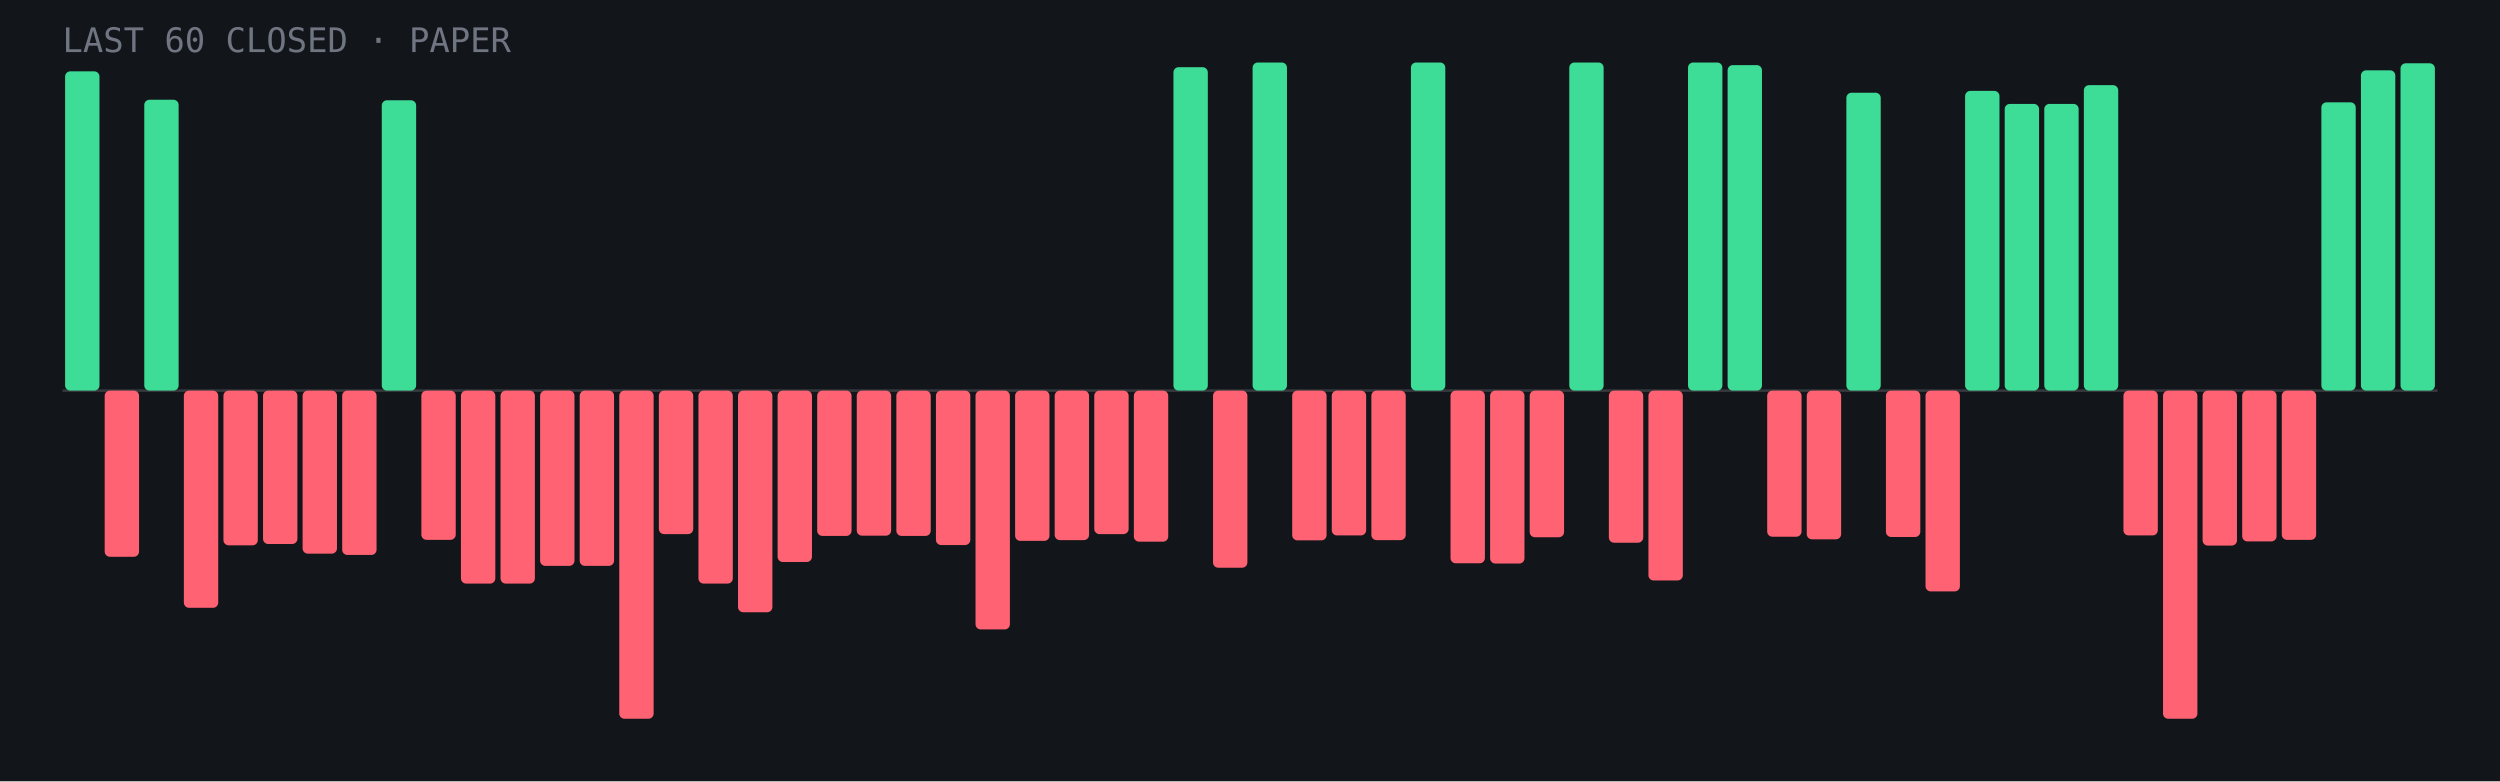
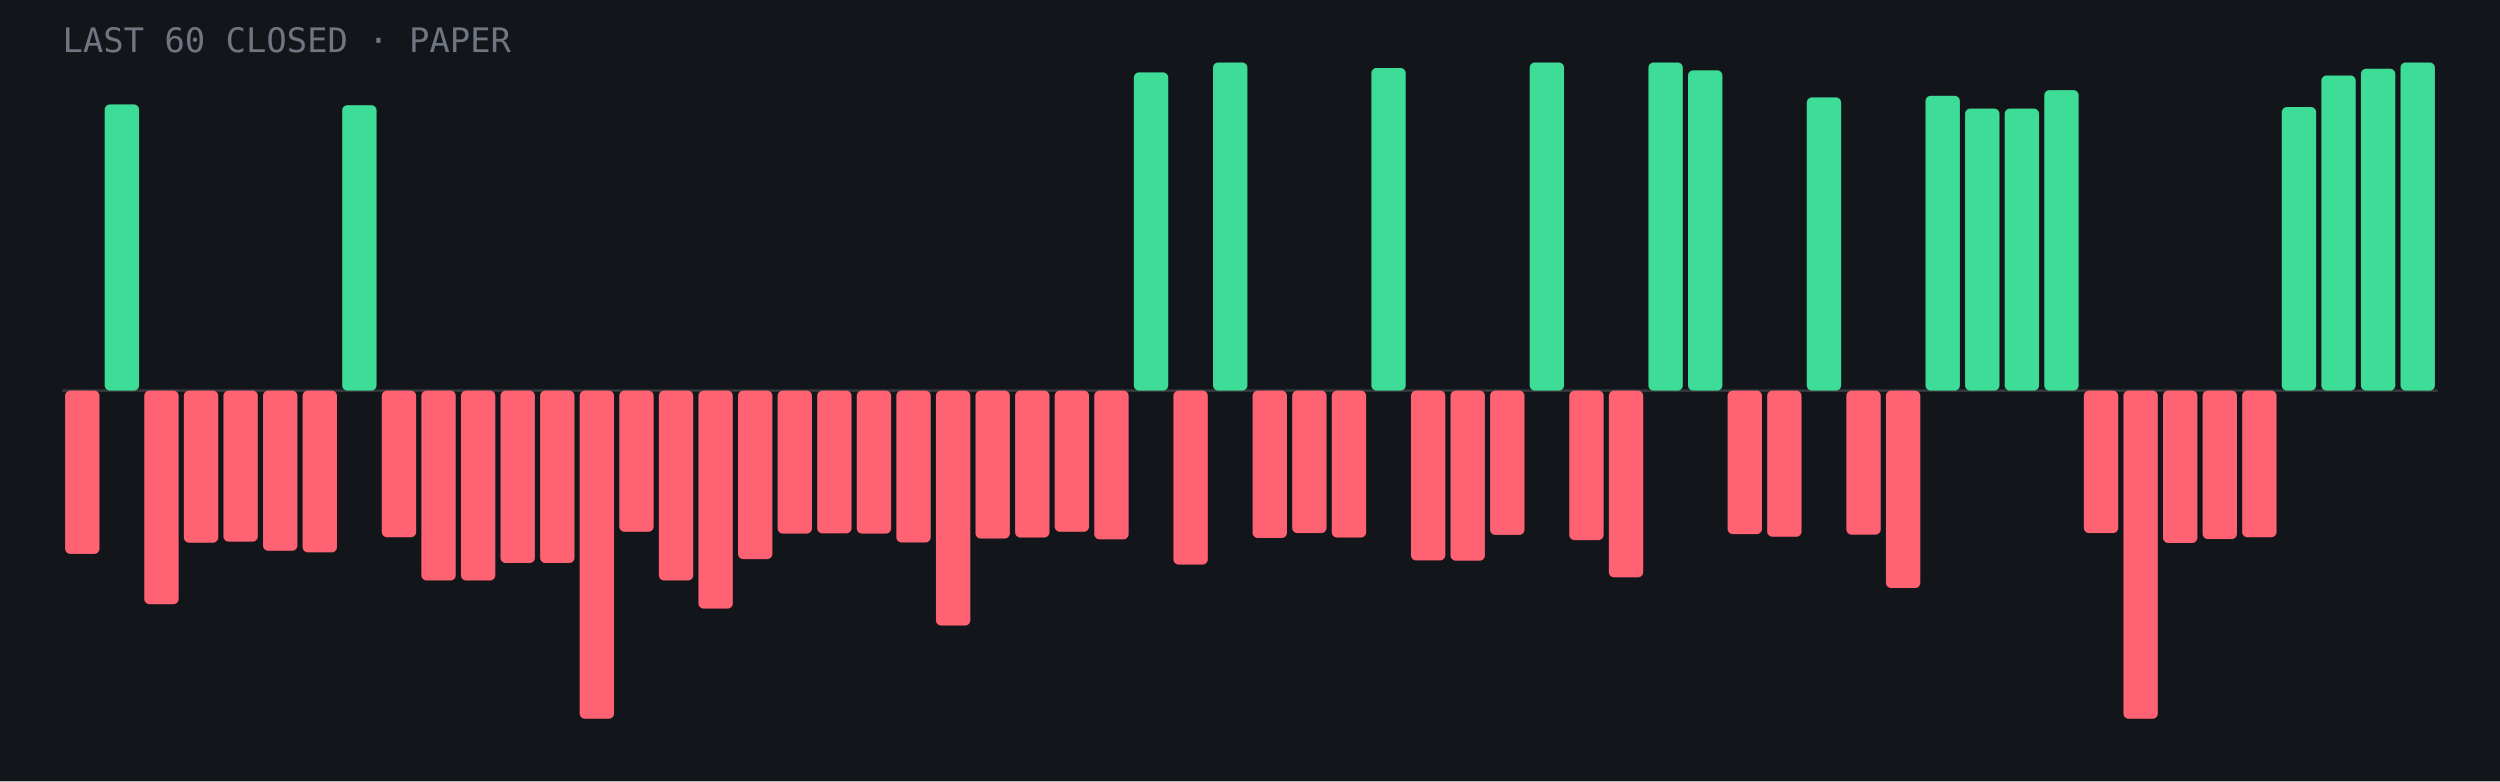
<svg xmlns="http://www.w3.org/2000/svg" viewBox="0 0 960 300" role="img" aria-label="Last 60 closed paper trades: 17 wins, 43 losses">
  <rect width="960" height="300" fill="#12151a" />
  <line x1="24" y1="150.0" x2="936" y2="150.0" stroke="#fff" stroke-opacity=".15" />
-   <rect x="25.0" y="27.4" width="13.2" height="122.6" rx="2" fill="#3ddc97" />
-   <rect x="40.2" y="150.0" width="13.2" height="63.8" rx="2" fill="#ff6272" />
-   <rect x="55.4" y="38.3" width="13.2" height="111.7" rx="2" fill="#3ddc97" />
-   <rect x="70.6" y="150.0" width="13.2" height="83.4" rx="2" fill="#ff6272" />
-   <rect x="85.8" y="150.0" width="13.2" height="59.4" rx="2" fill="#ff6272" />
-   <rect x="101.0" y="150.0" width="13.2" height="58.9" rx="2" fill="#ff6272" />
-   <rect x="116.2" y="150.0" width="13.2" height="62.6" rx="2" fill="#ff6272" />
-   <rect x="131.4" y="150.0" width="13.2" height="63.1" rx="2" fill="#ff6272" />
-   <rect x="146.6" y="38.5" width="13.2" height="111.5" rx="2" fill="#3ddc97" />
-   <rect x="161.8" y="150.0" width="13.2" height="57.3" rx="2" fill="#ff6272" />
-   <rect x="177.0" y="150.0" width="13.2" height="74.1" rx="2" fill="#ff6272" />
-   <rect x="192.2" y="150.0" width="13.2" height="74.1" rx="2" fill="#ff6272" />
-   <rect x="207.4" y="150.0" width="13.2" height="67.3" rx="2" fill="#ff6272" />
-   <rect x="222.6" y="150.0" width="13.2" height="67.3" rx="2" fill="#ff6272" />
-   <rect x="237.8" y="150.0" width="13.2" height="126.0" rx="2" fill="#ff6272" />
-   <rect x="253.0" y="150.0" width="13.2" height="55.1" rx="2" fill="#ff6272" />
-   <rect x="268.2" y="150.0" width="13.2" height="74.1" rx="2" fill="#ff6272" />
-   <rect x="283.4" y="150.0" width="13.2" height="85.1" rx="2" fill="#ff6272" />
-   <rect x="298.6" y="150.0" width="13.2" height="65.8" rx="2" fill="#ff6272" />
-   <rect x="313.8" y="150.0" width="13.2" height="55.8" rx="2" fill="#ff6272" />
-   <rect x="329.0" y="150.0" width="13.2" height="55.7" rx="2" fill="#ff6272" />
-   <rect x="344.2" y="150.0" width="13.2" height="55.8" rx="2" fill="#ff6272" />
-   <rect x="359.4" y="150.0" width="13.2" height="59.3" rx="2" fill="#ff6272" />
-   <rect x="374.6" y="150.0" width="13.2" height="91.7" rx="2" fill="#ff6272" />
-   <rect x="389.8" y="150.0" width="13.2" height="57.7" rx="2" fill="#ff6272" />
-   <rect x="405.0" y="150.0" width="13.2" height="57.4" rx="2" fill="#ff6272" />
-   <rect x="420.2" y="150.0" width="13.2" height="55.1" rx="2" fill="#ff6272" />
-   <rect x="435.4" y="150.0" width="13.2" height="58.0" rx="2" fill="#ff6272" />
-   <rect x="450.6" y="25.8" width="13.2" height="124.2" rx="2" fill="#3ddc97" />
-   <rect x="465.8" y="150.0" width="13.2" height="68.0" rx="2" fill="#ff6272" />
-   <rect x="481.0" y="24.0" width="13.2" height="126.0" rx="2" fill="#3ddc97" />
-   <rect x="496.2" y="150.0" width="13.2" height="57.5" rx="2" fill="#ff6272" />
-   <rect x="511.4" y="150.0" width="13.2" height="55.6" rx="2" fill="#ff6272" />
-   <rect x="526.6" y="150.0" width="13.2" height="57.4" rx="2" fill="#ff6272" />
-   <rect x="541.8" y="24.0" width="13.2" height="126.0" rx="2" fill="#3ddc97" />
-   <rect x="557.0" y="150.0" width="13.2" height="66.3" rx="2" fill="#ff6272" />
-   <rect x="572.2" y="150.0" width="13.2" height="66.4" rx="2" fill="#ff6272" />
-   <rect x="587.4" y="150.0" width="13.2" height="56.3" rx="2" fill="#ff6272" />
-   <rect x="602.6" y="24.0" width="13.2" height="126.0" rx="2" fill="#3ddc97" />
-   <rect x="617.8" y="150.0" width="13.2" height="58.4" rx="2" fill="#ff6272" />
-   <rect x="633.0" y="150.0" width="13.2" height="72.9" rx="2" fill="#ff6272" />
-   <rect x="648.2" y="24.0" width="13.2" height="126.0" rx="2" fill="#3ddc97" />
-   <rect x="663.4" y="25.0" width="13.2" height="125.0" rx="2" fill="#3ddc97" />
+   <rect x="25.0" y="150.0" width="13.2" height="62.7" rx="2" fill="#ff6272" />
+   <rect x="40.2" y="40.1" width="13.2" height="109.9" rx="2" fill="#3ddc97" />
+   <rect x="55.4" y="150.0" width="13.2" height="82.0" rx="2" fill="#ff6272" />
+   <rect x="70.6" y="150.0" width="13.2" height="58.4" rx="2" fill="#ff6272" />
+   <rect x="85.8" y="150.0" width="13.2" height="58.0" rx="2" fill="#ff6272" />
+   <rect x="101.0" y="150.0" width="13.2" height="61.5" rx="2" fill="#ff6272" />
+   <rect x="116.2" y="150.0" width="13.2" height="62.1" rx="2" fill="#ff6272" />
+   <rect x="131.4" y="40.4" width="13.2" height="109.6" rx="2" fill="#3ddc97" />
+   <rect x="146.6" y="150.0" width="13.2" height="56.3" rx="2" fill="#ff6272" />
+   <rect x="161.8" y="150.0" width="13.2" height="72.9" rx="2" fill="#ff6272" />
+   <rect x="177.0" y="150.0" width="13.2" height="72.9" rx="2" fill="#ff6272" />
+   <rect x="192.2" y="150.0" width="13.2" height="66.2" rx="2" fill="#ff6272" />
+   <rect x="207.4" y="150.0" width="13.2" height="66.2" rx="2" fill="#ff6272" />
+   <rect x="222.6" y="150.0" width="13.2" height="126.0" rx="2" fill="#ff6272" />
+   <rect x="237.8" y="150.0" width="13.2" height="54.2" rx="2" fill="#ff6272" />
+   <rect x="253.0" y="150.0" width="13.2" height="72.9" rx="2" fill="#ff6272" />
+   <rect x="268.2" y="150.0" width="13.2" height="83.7" rx="2" fill="#ff6272" />
+   <rect x="283.4" y="150.0" width="13.2" height="64.7" rx="2" fill="#ff6272" />
+   <rect x="298.6" y="150.0" width="13.2" height="54.9" rx="2" fill="#ff6272" />
+   <rect x="313.8" y="150.0" width="13.2" height="54.8" rx="2" fill="#ff6272" />
+   <rect x="329.0" y="150.0" width="13.2" height="54.9" rx="2" fill="#ff6272" />
+   <rect x="344.2" y="150.0" width="13.2" height="58.3" rx="2" fill="#ff6272" />
+   <rect x="359.4" y="150.0" width="13.2" height="90.2" rx="2" fill="#ff6272" />
+   <rect x="374.6" y="150.0" width="13.2" height="56.8" rx="2" fill="#ff6272" />
+   <rect x="389.8" y="150.0" width="13.2" height="56.4" rx="2" fill="#ff6272" />
+   <rect x="405.0" y="150.0" width="13.2" height="54.2" rx="2" fill="#ff6272" />
+   <rect x="420.2" y="150.0" width="13.2" height="57.1" rx="2" fill="#ff6272" />
+   <rect x="435.4" y="27.8" width="13.2" height="122.2" rx="2" fill="#3ddc97" />
+   <rect x="450.6" y="150.0" width="13.2" height="66.8" rx="2" fill="#ff6272" />
+   <rect x="465.8" y="24.0" width="13.2" height="126.0" rx="2" fill="#3ddc97" />
+   <rect x="481.0" y="150.0" width="13.2" height="56.6" rx="2" fill="#ff6272" />
+   <rect x="496.2" y="150.0" width="13.2" height="54.7" rx="2" fill="#ff6272" />
+   <rect x="511.4" y="150.0" width="13.2" height="56.4" rx="2" fill="#ff6272" />
+   <rect x="526.6" y="26.1" width="13.2" height="123.9" rx="2" fill="#3ddc97" />
+   <rect x="541.8" y="150.0" width="13.2" height="65.2" rx="2" fill="#ff6272" />
+   <rect x="557.0" y="150.0" width="13.2" height="65.3" rx="2" fill="#ff6272" />
+   <rect x="572.2" y="150.0" width="13.2" height="55.4" rx="2" fill="#ff6272" />
+   <rect x="587.4" y="24.0" width="13.2" height="126.0" rx="2" fill="#3ddc97" />
+   <rect x="602.6" y="150.0" width="13.2" height="57.4" rx="2" fill="#ff6272" />
+   <rect x="617.8" y="150.0" width="13.2" height="71.7" rx="2" fill="#ff6272" />
+   <rect x="633.0" y="24.0" width="13.2" height="126.0" rx="2" fill="#3ddc97" />
+   <rect x="648.2" y="27.0" width="13.2" height="123.0" rx="2" fill="#3ddc97" />
+   <rect x="663.4" y="150.0" width="13.2" height="55.1" rx="2" fill="#ff6272" />
  <rect x="678.6" y="150.0" width="13.2" height="56.1" rx="2" fill="#ff6272" />
-   <rect x="693.8" y="150.0" width="13.2" height="57.1" rx="2" fill="#ff6272" />
-   <rect x="709.0" y="35.6" width="13.2" height="114.4" rx="2" fill="#3ddc97" />
-   <rect x="724.2" y="150.0" width="13.2" height="56.2" rx="2" fill="#ff6272" />
-   <rect x="739.4" y="150.0" width="13.2" height="77.1" rx="2" fill="#ff6272" />
-   <rect x="754.6" y="34.9" width="13.2" height="115.1" rx="2" fill="#3ddc97" />
-   <rect x="769.8" y="39.9" width="13.2" height="110.1" rx="2" fill="#3ddc97" />
-   <rect x="785.0" y="39.9" width="13.2" height="110.1" rx="2" fill="#3ddc97" />
-   <rect x="800.2" y="32.7" width="13.2" height="117.3" rx="2" fill="#3ddc97" />
-   <rect x="815.4" y="150.0" width="13.2" height="55.6" rx="2" fill="#ff6272" />
-   <rect x="830.6" y="150.0" width="13.2" height="126.0" rx="2" fill="#ff6272" />
-   <rect x="845.8" y="150.0" width="13.2" height="59.5" rx="2" fill="#ff6272" />
-   <rect x="861.0" y="150.0" width="13.2" height="57.9" rx="2" fill="#ff6272" />
-   <rect x="876.2" y="150.0" width="13.2" height="57.3" rx="2" fill="#ff6272" />
-   <rect x="891.4" y="39.3" width="13.2" height="110.7" rx="2" fill="#3ddc97" />
-   <rect x="906.6" y="27.0" width="13.2" height="123.0" rx="2" fill="#3ddc97" />
-   <rect x="921.8" y="24.3" width="13.2" height="125.7" rx="2" fill="#3ddc97" />
+   <rect x="693.8" y="37.4" width="13.2" height="112.6" rx="2" fill="#3ddc97" />
+   <rect x="709.0" y="150.0" width="13.2" height="55.3" rx="2" fill="#ff6272" />
+   <rect x="724.2" y="150.0" width="13.2" height="75.8" rx="2" fill="#ff6272" />
+   <rect x="739.4" y="36.8" width="13.2" height="113.2" rx="2" fill="#3ddc97" />
+   <rect x="754.6" y="41.7" width="13.2" height="108.3" rx="2" fill="#3ddc97" />
+   <rect x="769.8" y="41.7" width="13.2" height="108.3" rx="2" fill="#3ddc97" />
+   <rect x="785.0" y="34.6" width="13.2" height="115.4" rx="2" fill="#3ddc97" />
+   <rect x="800.2" y="150.0" width="13.2" height="54.7" rx="2" fill="#ff6272" />
+   <rect x="815.4" y="150.0" width="13.2" height="126.0" rx="2" fill="#ff6272" />
+   <rect x="830.6" y="150.0" width="13.2" height="58.5" rx="2" fill="#ff6272" />
+   <rect x="845.8" y="150.0" width="13.2" height="57.0" rx="2" fill="#ff6272" />
+   <rect x="861.0" y="150.0" width="13.2" height="56.3" rx="2" fill="#ff6272" />
+   <rect x="876.2" y="41.1" width="13.2" height="108.9" rx="2" fill="#3ddc97" />
+   <rect x="891.4" y="29.0" width="13.2" height="121.0" rx="2" fill="#3ddc97" />
+   <rect x="906.6" y="26.4" width="13.2" height="123.6" rx="2" fill="#3ddc97" />
+   <rect x="921.8" y="24.0" width="13.2" height="126.0" rx="2" fill="#3ddc97" />
  <text x="24" y="20" font-family="JetBrains Mono,monospace" font-size="13" fill="#6f7682">LAST 60 CLOSED · PAPER</text>
</svg>
